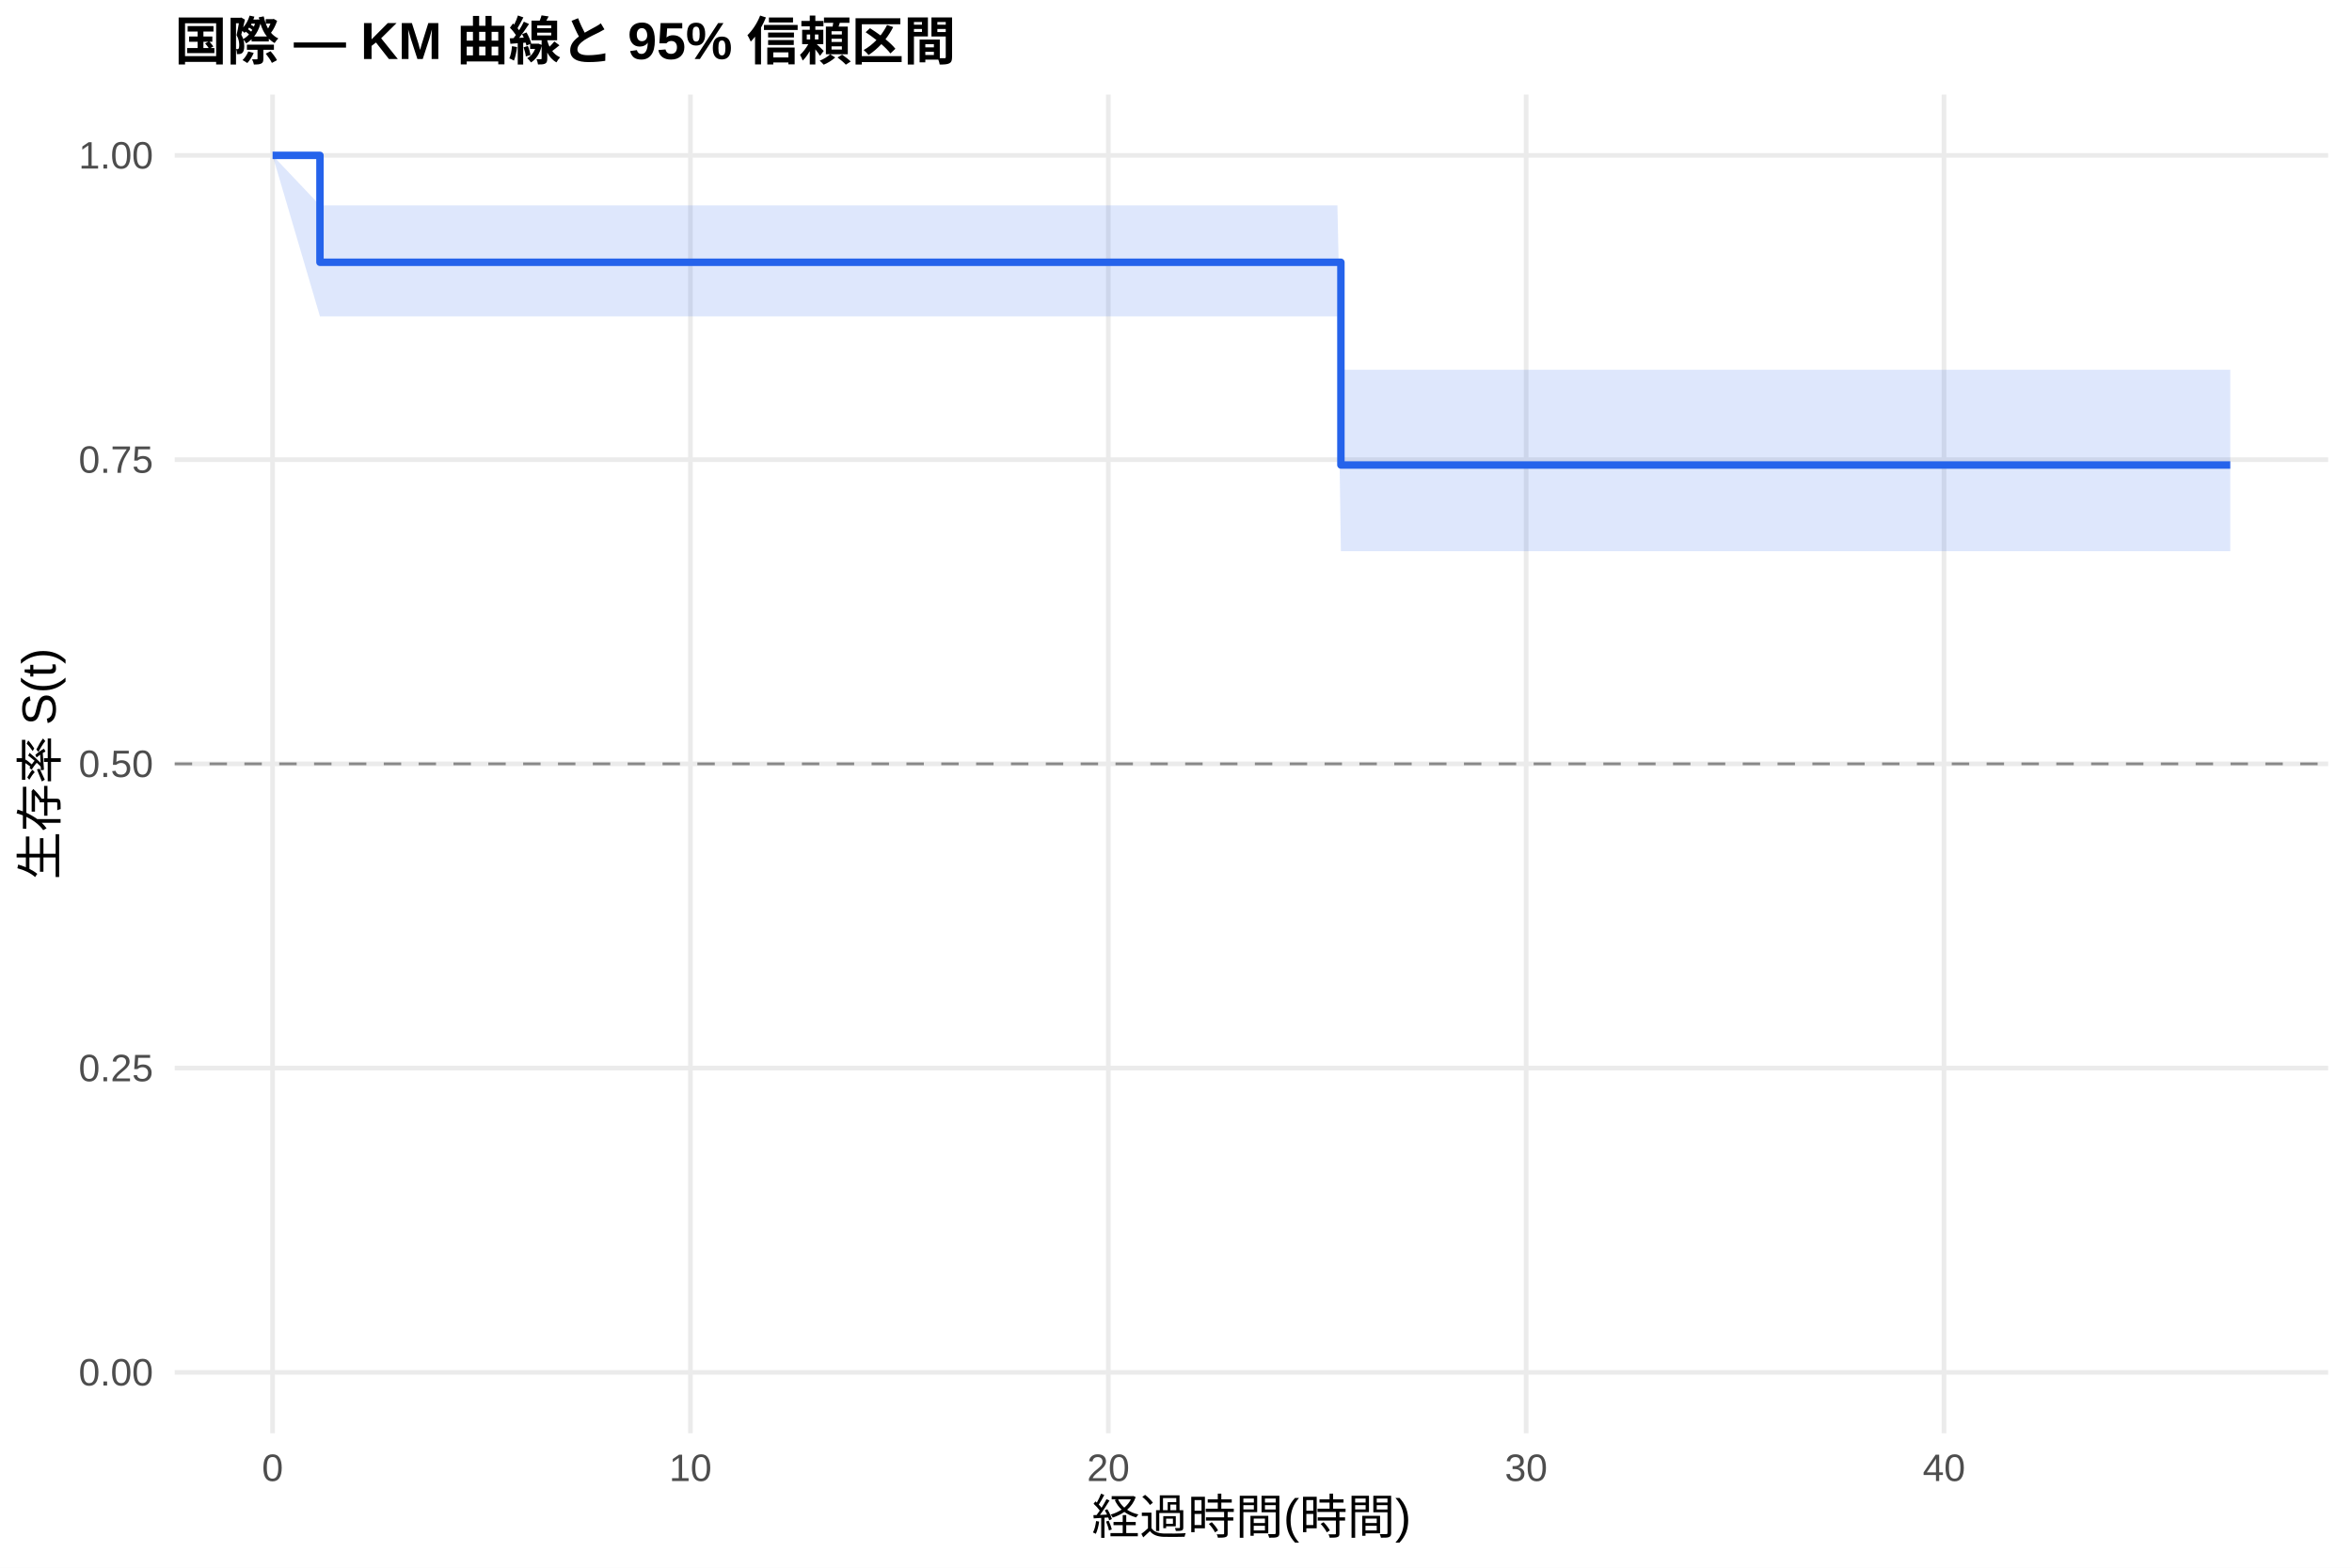
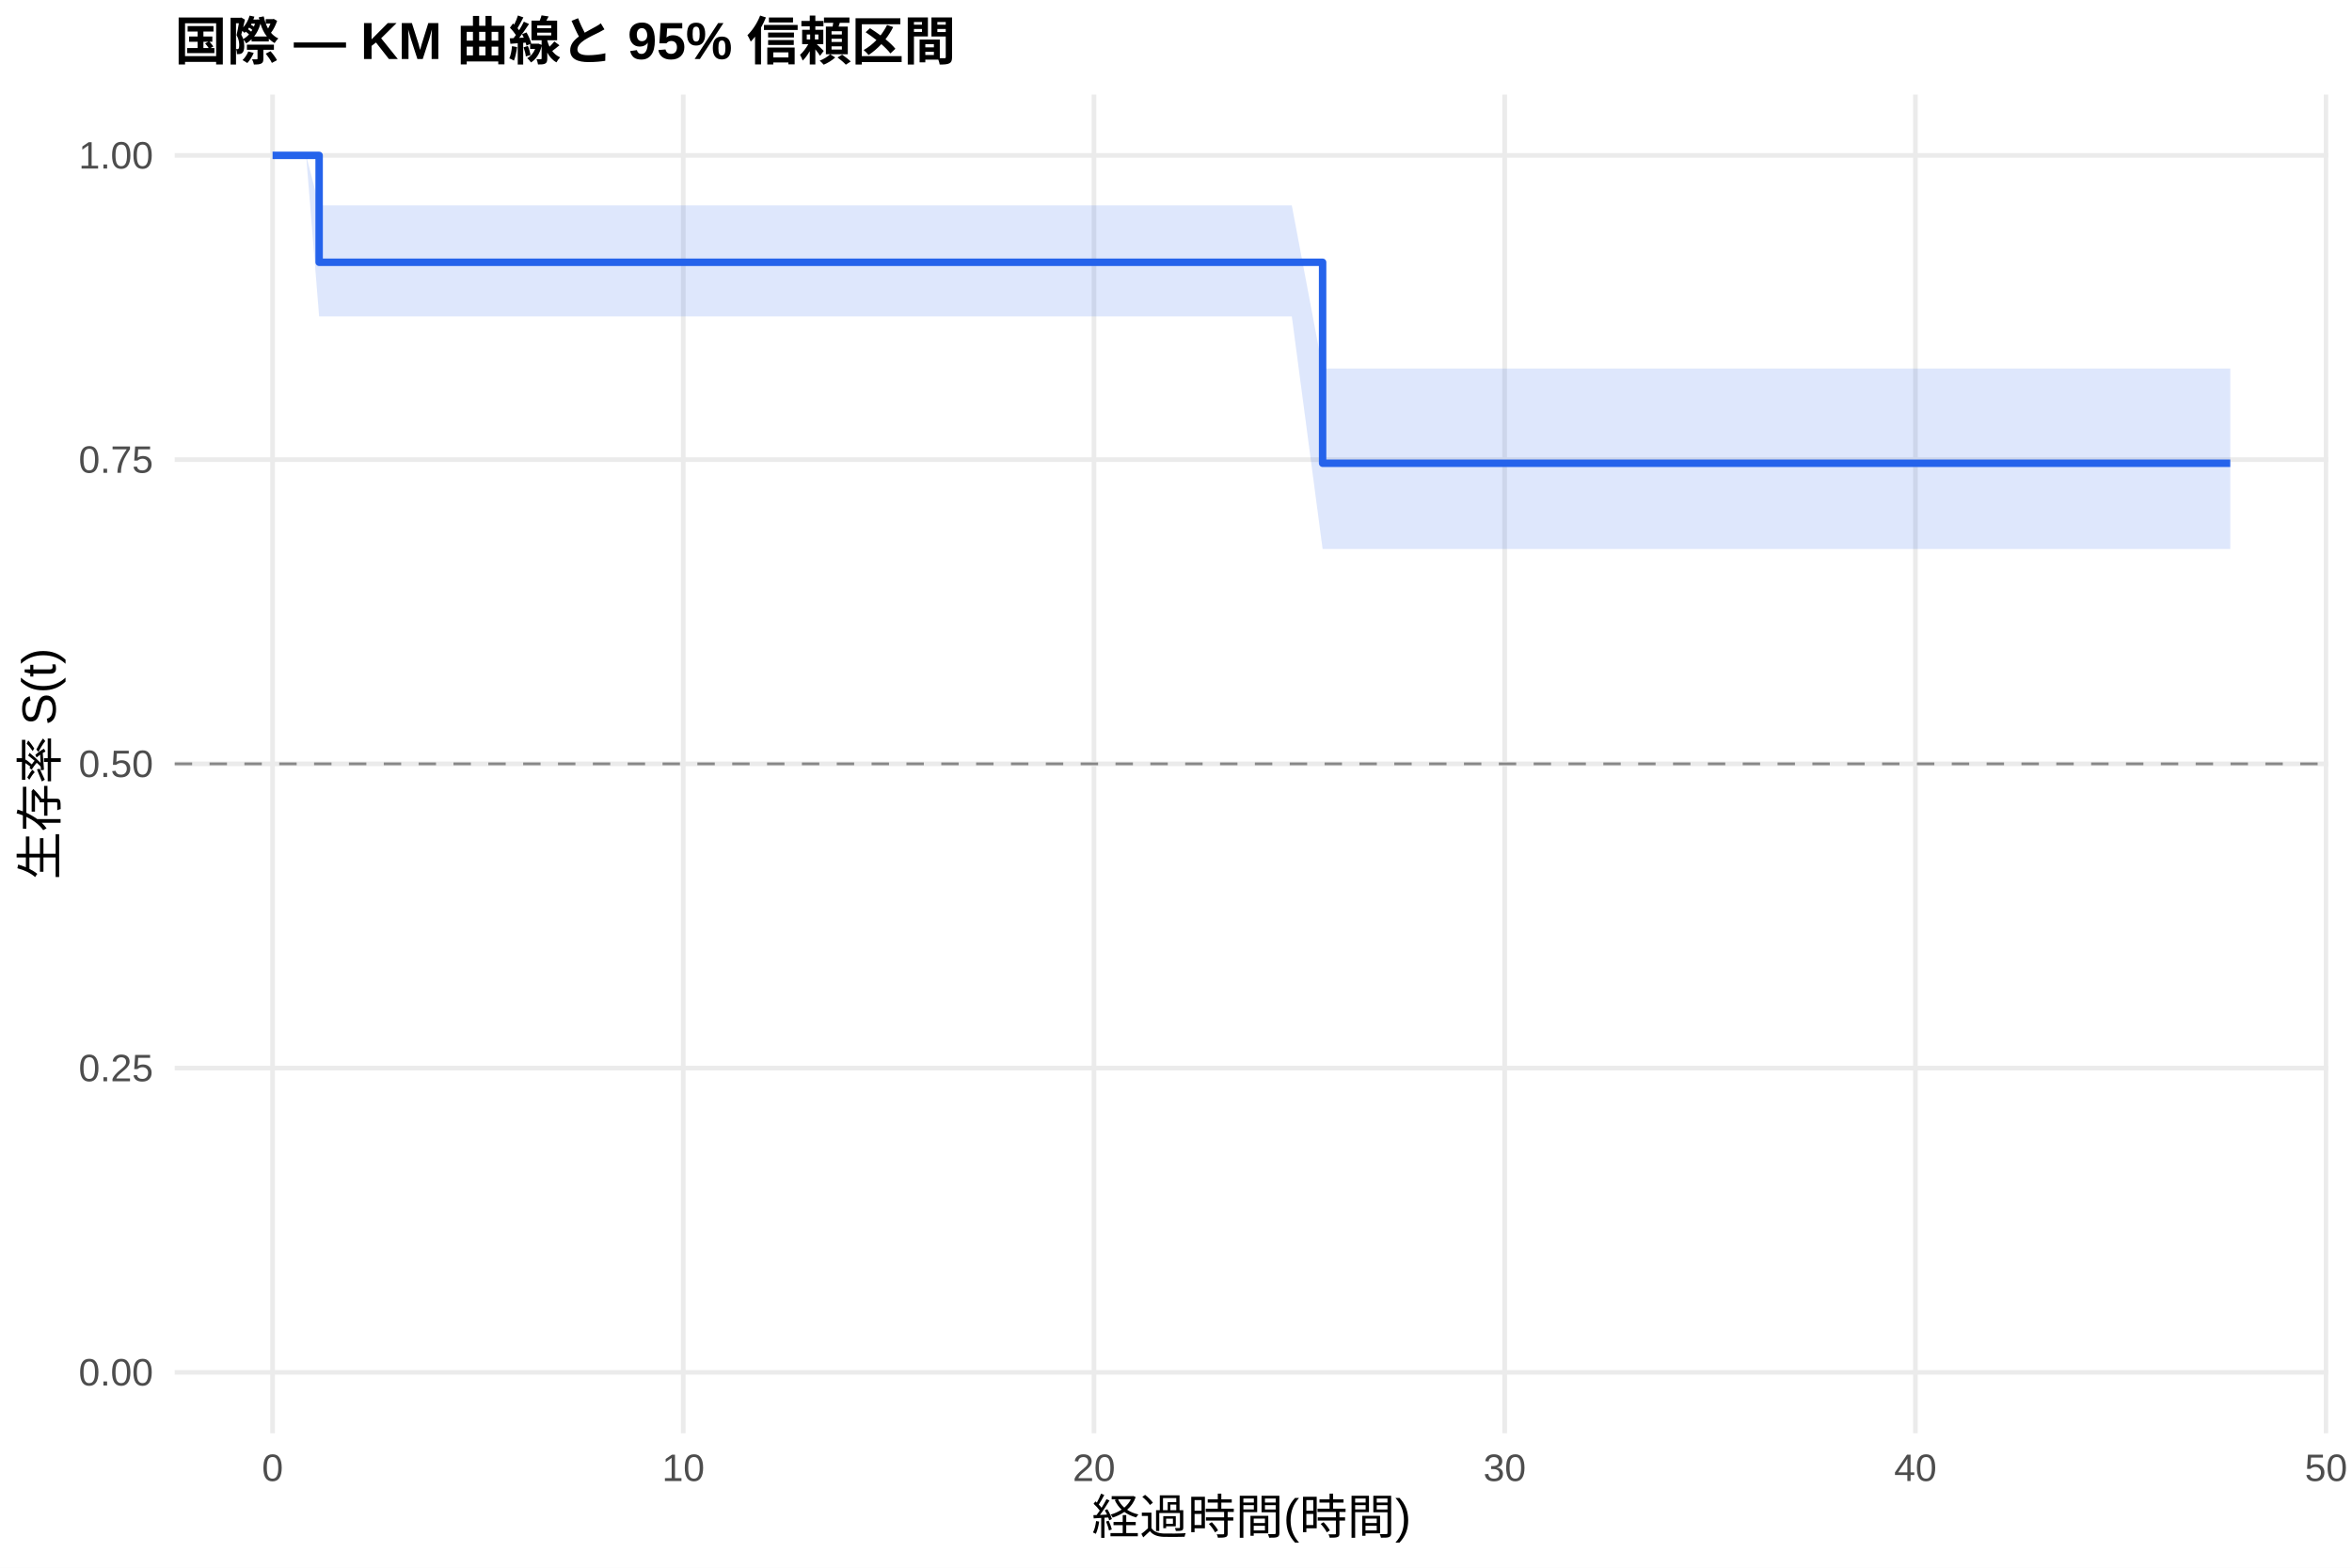
<svg xmlns="http://www.w3.org/2000/svg" width="540.00pt" height="360.00pt" viewBox="0 0 540.00 360.00">
  <g class="svglite">
    <defs>
      <style type="text/css">
    .svglite line, .svglite polyline, .svglite polygon, .svglite path, .svglite rect, .svglite circle {
      fill: none;
      stroke: #000000;
      stroke-linecap: round;
      stroke-linejoin: round;
      stroke-miterlimit: 10.00;
    }
    .svglite text {
      white-space: pre;
    }
    .svglite g.glyphgroup path {
      fill: inherit;
      stroke: none;
    }
  </style>
    </defs>
    <rect width="100%" height="100%" style="stroke: none; fill: #FFFFFF;" />
    <defs>
      <clipPath id="cpMC4wMHw1NDAuMDB8MC4wMHwzNjAuMDA=">
        <rect x="0.00" y="0.00" width="540.00" height="360.00" />
      </clipPath>
    </defs>
    <g clip-path="url(#cpMC4wMHw1NDAuMDB8MC4wMHwzNjAuMDA=)">
      <rect x="0" y="0.00" width="540.00" height="360.00" style="stroke-width: 1.07; stroke: none; fill: #FFFFFF;" />
    </g>
    <defs>
      <clipPath id="cpNDAuMTF8NTM0LjUyfDIxLjcxfDMyOS4xMg==">
        <rect x="40.11" y="21.71" width="494.41" height="307.41" />
      </clipPath>
    </defs>
    <g clip-path="url(#cpNDAuMTF8NTM0LjUyfDIxLjcxfDMyOS4xMg==)">
      <polyline points="40.11,315.14 534.52,315.14 " style="stroke-width: 1.07; stroke: #EBEBEB; stroke-linecap: butt;" />
      <polyline points="40.11,245.28 534.52,245.28 " style="stroke-width: 1.07; stroke: #EBEBEB; stroke-linecap: butt;" />
      <polyline points="40.11,175.41 534.52,175.41 " style="stroke-width: 1.07; stroke: #EBEBEB; stroke-linecap: butt;" />
      <polyline points="40.11,105.55 534.52,105.55 " style="stroke-width: 1.07; stroke: #EBEBEB; stroke-linecap: butt;" />
      <polyline points="40.11,35.68 534.52,35.68 " style="stroke-width: 1.07; stroke: #EBEBEB; stroke-linecap: butt;" />
      <polyline points="62.58,329.12 62.58,21.71 " style="stroke-width: 1.07; stroke: #EBEBEB; stroke-linecap: butt;" />
-       <polyline points="158.52,329.12 158.52,21.71 " style="stroke-width: 1.07; stroke: #EBEBEB; stroke-linecap: butt;" />
-       <polyline points="254.46,329.12 254.46,21.71 " style="stroke-width: 1.07; stroke: #EBEBEB; stroke-linecap: butt;" />
-       <polyline points="350.39,329.12 350.39,21.71 " style="stroke-width: 1.07; stroke: #EBEBEB; stroke-linecap: butt;" />
-       <polyline points="446.33,329.12 446.33,21.71 " style="stroke-width: 1.07; stroke: #EBEBEB; stroke-linecap: butt;" />
-       <polygon points="62.58,35.68 73.46,47.16 76.97,47.16 85.93,47.16 120.78,47.16 133.42,47.16 142.05,47.16 201.37,47.16 210.97,47.16 220.40,47.16 267.41,47.16 284.68,47.16 292.83,47.16 307.06,47.16 307.86,84.91 324.81,84.91 333.60,84.91 343.20,84.91 351.19,84.91 380.77,84.91 401.40,84.91 432.10,84.91 479.91,84.91 487.90,84.91 512.05,84.91 512.05,126.57 487.90,126.57 479.91,126.57 432.10,126.57 401.40,126.57 380.77,126.57 351.19,126.57 343.20,126.57 333.60,126.57 324.81,126.57 307.86,126.57 307.06,72.66 292.83,72.66 284.68,72.66 267.41,72.66 220.40,72.66 210.97,72.66 201.37,72.66 142.05,72.66 133.42,72.66 120.78,72.66 85.93,72.66 76.97,72.66 73.46,72.66 62.58,35.68 " style="stroke-width: 0.00; stroke: none; stroke-linecap: butt; fill: #2563EB; fill-opacity: 0.15;" />
-       <polyline points="62.58,35.68 73.46,47.16 76.97,47.16 85.93,47.16 120.78,47.16 133.42,47.16 142.05,47.16 201.37,47.16 210.97,47.16 220.40,47.16 267.41,47.16 284.68,47.16 292.83,47.16 307.06,47.16 307.86,84.91 324.81,84.91 333.60,84.91 343.20,84.91 351.19,84.91 380.77,84.91 401.40,84.91 432.10,84.91 479.91,84.91 487.90,84.91 512.05,84.91 " style="stroke-width: 1.07; stroke: none; stroke-linecap: butt;" />
-       <polyline points="512.05,126.57 487.90,126.57 479.91,126.57 432.10,126.57 401.40,126.57 380.77,126.57 351.19,126.57 343.20,126.57 333.60,126.57 324.81,126.57 307.86,126.57 307.06,72.66 292.83,72.66 284.68,72.66 267.41,72.66 220.40,72.66 210.97,72.66 201.37,72.66 142.05,72.66 133.42,72.66 120.78,72.66 85.93,72.66 76.97,72.66 73.46,72.66 62.58,35.68 " style="stroke-width: 1.07; stroke: none; stroke-linecap: butt;" />
-       <polyline points="62.58,35.68 73.46,35.68 73.46,60.23 76.97,60.23 76.97,60.23 85.93,60.23 85.93,60.23 120.78,60.23 120.78,60.23 133.42,60.23 133.42,60.23 142.05,60.23 142.05,60.23 201.37,60.23 201.37,60.23 210.97,60.23 210.97,60.23 220.40,60.23 220.40,60.23 267.41,60.23 267.41,60.23 284.68,60.23 284.68,60.23 292.83,60.23 292.83,60.23 307.06,60.23 307.06,60.23 307.86,60.23 307.86,106.78 324.81,106.78 324.81,106.78 333.60,106.78 333.60,106.78 343.20,106.78 343.20,106.78 351.19,106.78 351.19,106.78 380.77,106.78 380.77,106.78 401.40,106.78 401.40,106.78 432.10,106.78 432.10,106.78 479.91,106.78 479.91,106.78 487.90,106.78 487.90,106.78 512.05,106.78 512.05,106.78 " style="stroke-width: 1.71; stroke: #2563EB; stroke-linecap: butt;" />
+       <polyline points="156.88,329.12 156.88,21.71 " style="stroke-width: 1.07; stroke: #EBEBEB; stroke-linecap: butt;" />
+       <polyline points="251.17,329.12 251.17,21.71 " style="stroke-width: 1.07; stroke: #EBEBEB; stroke-linecap: butt;" />
+       <polyline points="345.46,329.12 345.46,21.71 " style="stroke-width: 1.07; stroke: #EBEBEB; stroke-linecap: butt;" />
+       <polyline points="439.76,329.12 439.76,21.71 " style="stroke-width: 1.07; stroke: #EBEBEB; stroke-linecap: butt;" />
+       <polyline points="534.05,329.12 534.05,21.71 " style="stroke-width: 1.07; stroke: #EBEBEB; stroke-linecap: butt;" />
+       <polygon points="62.58,35.68 70.28,35.68 73.27,47.16 84.43,47.16 93.23,47.16 127.49,47.16 139.90,47.16 148.39,47.16 206.69,47.16 216.12,47.16 225.40,47.16 271.60,47.16 288.57,47.16 296.59,47.16 303.66,84.63 310.57,84.63 328.02,84.63 336.66,84.63 346.09,84.63 353.95,84.63 383.02,84.63 403.30,84.63 433.47,84.63 480.46,84.63 488.32,84.63 512.05,84.63 512.05,126.07 488.32,126.07 480.46,126.07 433.47,126.07 403.30,126.07 383.02,126.07 353.95,126.07 346.09,126.07 336.66,126.07 328.02,126.07 310.57,126.07 303.66,126.07 296.59,72.66 288.57,72.66 271.60,72.66 225.40,72.66 216.12,72.66 206.69,72.66 148.39,72.66 139.90,72.66 127.49,72.66 93.23,72.66 84.43,72.66 73.27,72.66 70.28,35.68 62.58,35.68 " style="stroke-width: 0.00; stroke: none; stroke-linecap: butt; fill: #2563EB; fill-opacity: 0.15;" />
+       <polyline points="62.58,35.68 70.28,35.68 73.27,47.16 84.43,47.16 93.23,47.16 127.49,47.16 139.90,47.16 148.39,47.16 206.69,47.16 216.12,47.16 225.40,47.16 271.60,47.16 288.57,47.16 296.59,47.16 303.66,84.63 310.57,84.63 328.02,84.63 336.66,84.63 346.09,84.63 353.95,84.63 383.02,84.63 403.30,84.63 433.47,84.63 480.46,84.63 488.32,84.63 512.05,84.63 " style="stroke-width: 1.07; stroke: none; stroke-linecap: butt;" />
+       <polyline points="512.05,126.07 488.32,126.07 480.46,126.07 433.47,126.07 403.30,126.07 383.02,126.07 353.95,126.07 346.09,126.07 336.66,126.07 328.02,126.07 310.57,126.07 303.66,126.07 296.59,72.66 288.57,72.66 271.60,72.66 225.40,72.66 216.12,72.66 206.69,72.66 148.39,72.66 139.90,72.66 127.49,72.66 93.23,72.66 84.43,72.66 73.27,72.66 70.28,35.68 62.58,35.68 " style="stroke-width: 1.07; stroke: none; stroke-linecap: butt;" />
+       <polyline points="62.58,35.68 70.28,35.68 70.28,35.68 73.27,35.68 73.27,60.23 84.43,60.23 84.43,60.23 93.23,60.23 93.23,60.23 127.49,60.23 127.49,60.23 139.90,60.23 139.90,60.23 148.39,60.23 148.39,60.23 206.69,60.23 206.69,60.23 216.12,60.23 216.12,60.23 225.40,60.23 225.40,60.23 271.60,60.23 271.60,60.23 288.57,60.23 288.57,60.23 296.59,60.23 296.59,60.23 303.66,60.23 303.66,106.38 310.57,106.38 310.57,106.38 328.02,106.38 328.02,106.38 336.66,106.38 336.66,106.38 346.09,106.38 346.09,106.38 353.95,106.38 353.95,106.38 383.02,106.38 383.02,106.38 403.30,106.38 403.30,106.38 433.47,106.38 433.47,106.38 480.46,106.38 480.46,106.38 488.32,106.38 488.32,106.38 512.05,106.38 512.05,106.38 " style="stroke-width: 1.71; stroke: #2563EB; stroke-linecap: butt;" />
      <line x1="40.11" y1="175.41" x2="534.52" y2="175.41" style="stroke-width: 0.64; stroke: #888888; stroke-dasharray: 4.00,4.00; stroke-linecap: butt;" />
    </g>
    <g clip-path="url(#cpMC4wMHw1NDAuMDB8MC4wMHwzNjAuMDA=)">
      <text x="35.18" y="318.17" text-anchor="end" style="font-size: 8.80px;fill: #4D4D4D; font-family: &quot;Liberation Sans&quot;;" textLength="17.11px" lengthAdjust="spacingAndGlyphs">0.00</text>
      <text x="35.18" y="248.30" text-anchor="end" style="font-size: 8.80px;fill: #4D4D4D; font-family: &quot;Liberation Sans&quot;;" textLength="17.11px" lengthAdjust="spacingAndGlyphs">0.25</text>
      <text x="35.18" y="178.44" text-anchor="end" style="font-size: 8.80px;fill: #4D4D4D; font-family: &quot;Liberation Sans&quot;;" textLength="17.11px" lengthAdjust="spacingAndGlyphs">0.50</text>
      <text x="35.18" y="108.57" text-anchor="end" style="font-size: 8.80px;fill: #4D4D4D; font-family: &quot;Liberation Sans&quot;;" textLength="17.11px" lengthAdjust="spacingAndGlyphs">0.75</text>
      <text x="35.18" y="38.71" text-anchor="end" style="font-size: 8.80px;fill: #4D4D4D; font-family: &quot;Liberation Sans&quot;;" textLength="17.11px" lengthAdjust="spacingAndGlyphs">1.00</text>
      <text x="62.58" y="340.10" text-anchor="middle" style="font-size: 8.80px;fill: #4D4D4D; font-family: &quot;Liberation Sans&quot;;" textLength="4.89px" lengthAdjust="spacingAndGlyphs">0</text>
-       <text x="158.52" y="340.10" text-anchor="middle" style="font-size: 8.80px;fill: #4D4D4D; font-family: &quot;Liberation Sans&quot;;" textLength="9.78px" lengthAdjust="spacingAndGlyphs">10</text>
-       <text x="254.46" y="340.10" text-anchor="middle" style="font-size: 8.80px;fill: #4D4D4D; font-family: &quot;Liberation Sans&quot;;" textLength="9.78px" lengthAdjust="spacingAndGlyphs">20</text>
-       <text x="350.39" y="340.10" text-anchor="middle" style="font-size: 8.80px;fill: #4D4D4D; font-family: &quot;Liberation Sans&quot;;" textLength="9.78px" lengthAdjust="spacingAndGlyphs">30</text>
-       <text x="446.33" y="340.10" text-anchor="middle" style="font-size: 8.80px;fill: #4D4D4D; font-family: &quot;Liberation Sans&quot;;" textLength="9.78px" lengthAdjust="spacingAndGlyphs">40</text>
+       <text x="156.88" y="340.10" text-anchor="middle" style="font-size: 8.80px;fill: #4D4D4D; font-family: &quot;Liberation Sans&quot;;" textLength="9.78px" lengthAdjust="spacingAndGlyphs">10</text>
+       <text x="251.17" y="340.10" text-anchor="middle" style="font-size: 8.80px;fill: #4D4D4D; font-family: &quot;Liberation Sans&quot;;" textLength="9.78px" lengthAdjust="spacingAndGlyphs">20</text>
+       <text x="345.46" y="340.10" text-anchor="middle" style="font-size: 8.80px;fill: #4D4D4D; font-family: &quot;Liberation Sans&quot;;" textLength="9.78px" lengthAdjust="spacingAndGlyphs">30</text>
+       <text x="439.76" y="340.10" text-anchor="middle" style="font-size: 8.80px;fill: #4D4D4D; font-family: &quot;Liberation Sans&quot;;" textLength="9.78px" lengthAdjust="spacingAndGlyphs">40</text>
+       <text x="534.05" y="340.10" text-anchor="middle" style="font-size: 8.80px;fill: #4D4D4D; font-family: &quot;Liberation Sans&quot;;" textLength="9.78px" lengthAdjust="spacingAndGlyphs">50</text>
      <text x="287.32" y="352.24" text-anchor="middle" style="font-size: 11.00px; font-family: &quot;Liberation Sans&quot;;" textLength="73.31px" lengthAdjust="spacingAndGlyphs">経過時間(時間)</text>
      <text transform="translate(13.05,175.41) rotate(-90)" text-anchor="middle" style="font-size: 11.00px; font-family: &quot;Liberation Sans&quot;;" textLength="53.78px" lengthAdjust="spacingAndGlyphs">生存率 S(t)</text>
      <text x="40.11" y="13.74" style="font-size: 12.00px; font-weight: bold; font-family: &quot;Liberation Sans&quot;;" textLength="179.33px" lengthAdjust="spacingAndGlyphs">国際 — KM 曲線と 95% 信頼区間</text>
    </g>
  </g>
</svg>
